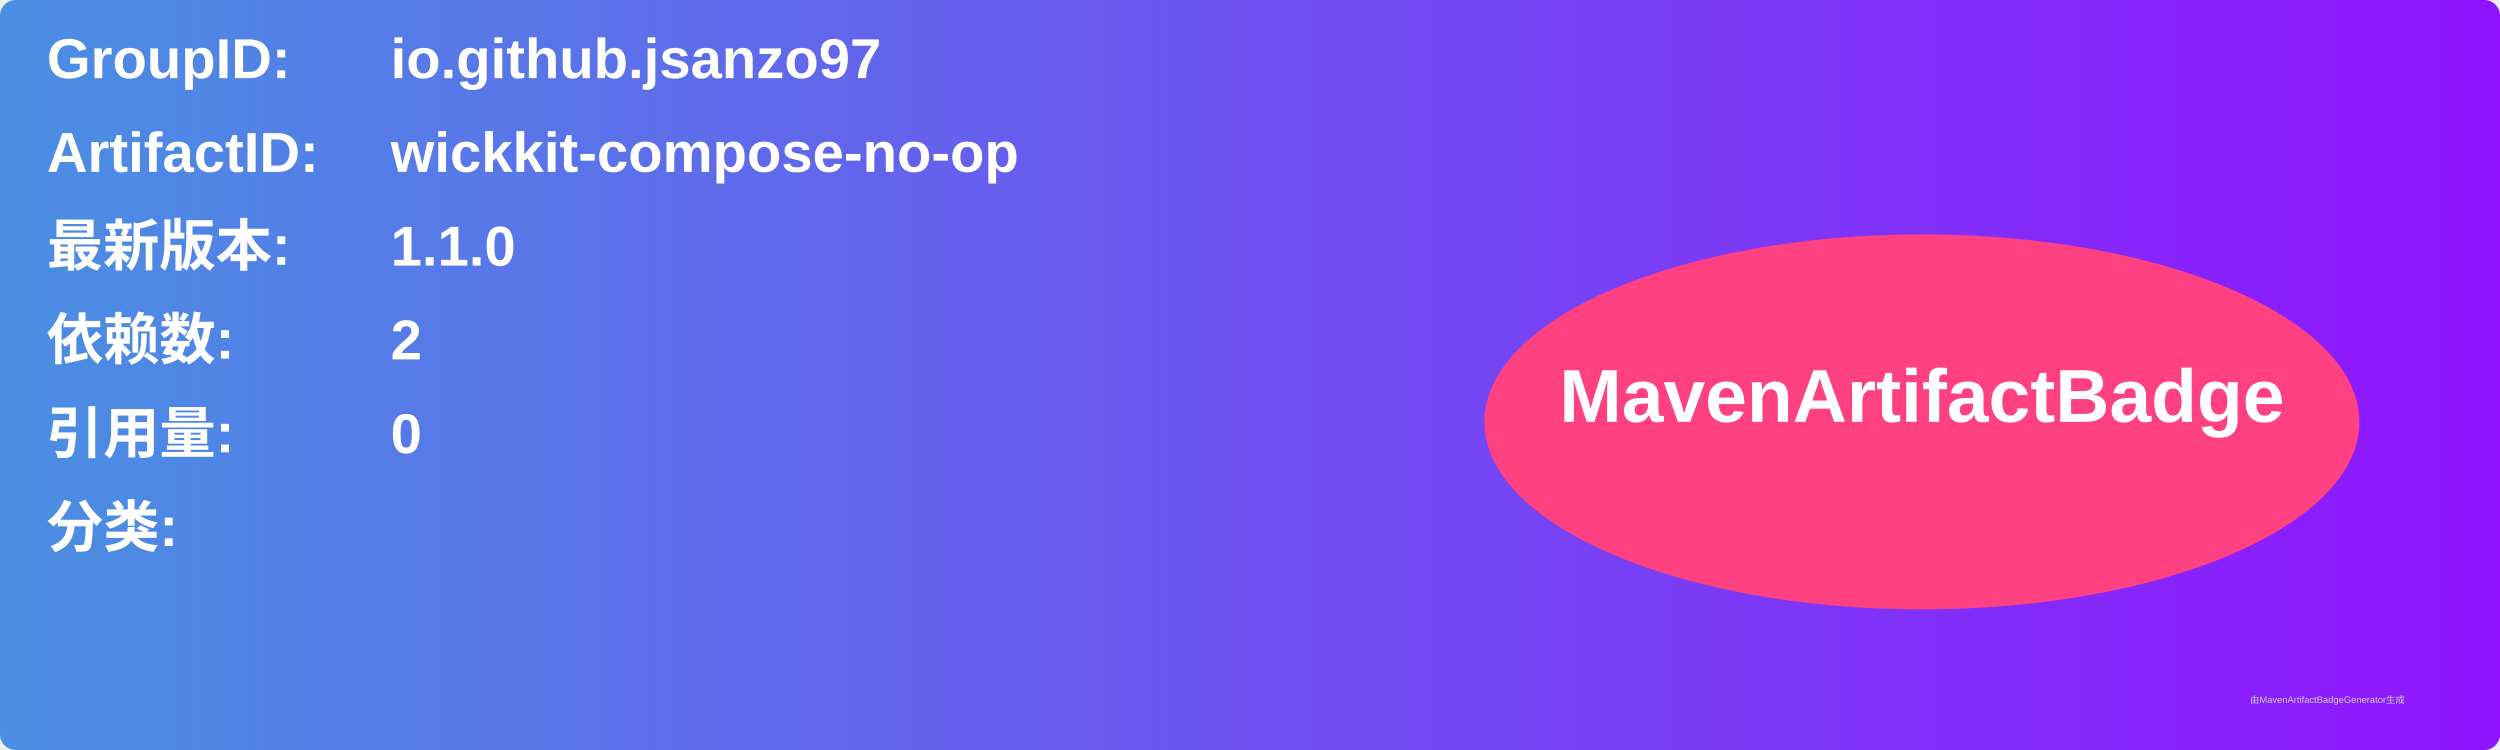
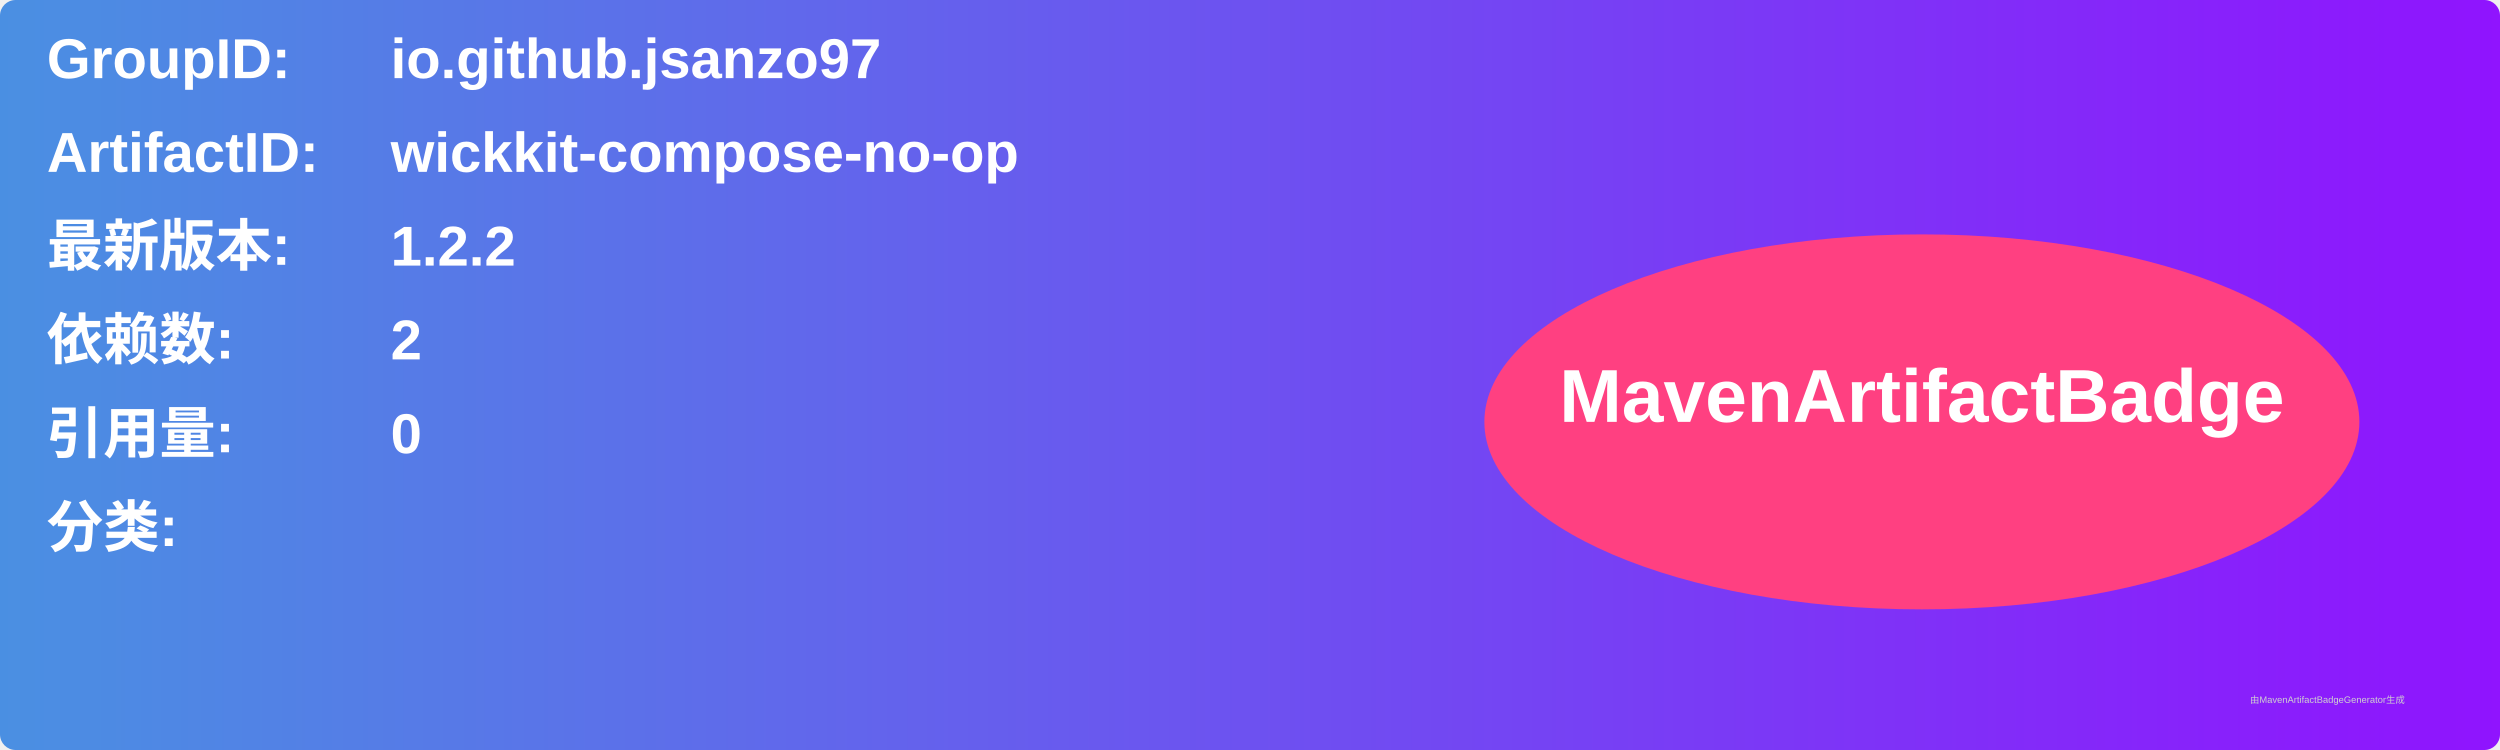
<svg xmlns="http://www.w3.org/2000/svg" width="800" height="240" viewBox="0 0 800 240">
  <linearGradient id="grad" x1="0%" y1="0%" x2="100%" y2="0%">
    <stop offset="0%" stop-color="#4a90e2" />
    <stop offset="100%" stop-color="#9013fe" />
  </linearGradient>
  <rect width="100%" height="100%" rx="5" ry="5" fill="url(#grad)" />
  <g transform="translate(15, 15)">
    <text x="0" y="10" font-family="Arial" font-size="18" fill="white" font-weight="bold" width="260">GroupID:</text>
    <text x="110" y="10" font-family="Arial" font-size="18" fill="white" font-weight="bold" width="460">io.github.jsanzo97</text>
    <text x="0" y="40" font-family="Arial" font-size="18" fill="white" font-weight="bold" width="260">ArtifactID:</text>
    <text x="110" y="40" font-family="Arial" font-size="18" fill="white" font-weight="bold" width="460">wickkit-compose-no-op</text>
    <text x="0" y="70" font-family="Arial" font-size="18" fill="white" font-weight="bold">最新版本:</text>
    <text x="110" y="70" font-family="Arial" font-size="18" fill="white" font-weight="bold">
-       <tspan font-weight="bold">1.1.0</tspan>
+       <tspan font-weight="bold">1.2.2</tspan>
    </text>
    <text x="0" y="100" font-family="Arial" font-size="18" fill="white" font-weight="bold">依赖数: </text>
    <text x="110" y="100" font-family="Arial" font-size="18" fill="white">
      <tspan font-weight="bold">2</tspan>
    </text>
    <text x="0" y="130" font-family="Arial" font-size="18" fill="white" font-weight="bold">引用量: </text>
    <text x="110" y="130" font-family="Arial" font-size="18" fill="white">
      <tspan font-weight="bold">0</tspan>
    </text>
    <text x="0" y="160" font-family="Arial" font-size="18" fill="white" font-weight="bold">分类:</text>
    <text x="10" y="190" font-family="Arial" font-size="10" fill="white">
      <tspan font-weight="bold" />
    </text>
    <ellipse cx="600" cy="120" rx="140" ry="60" fill="#ff4081" />
    <text x="600" y="120" text-anchor="middle" font-family="Arial" font-size="24" fill="white" font-weight="bold">MavenArtifactBadge</text>
  </g>
  <text x="720" y="225" font-family="Arial" font-size="3" fill="#d0d0d0">由MavenArtifactBadgeGenerator生成</text>
</svg>
